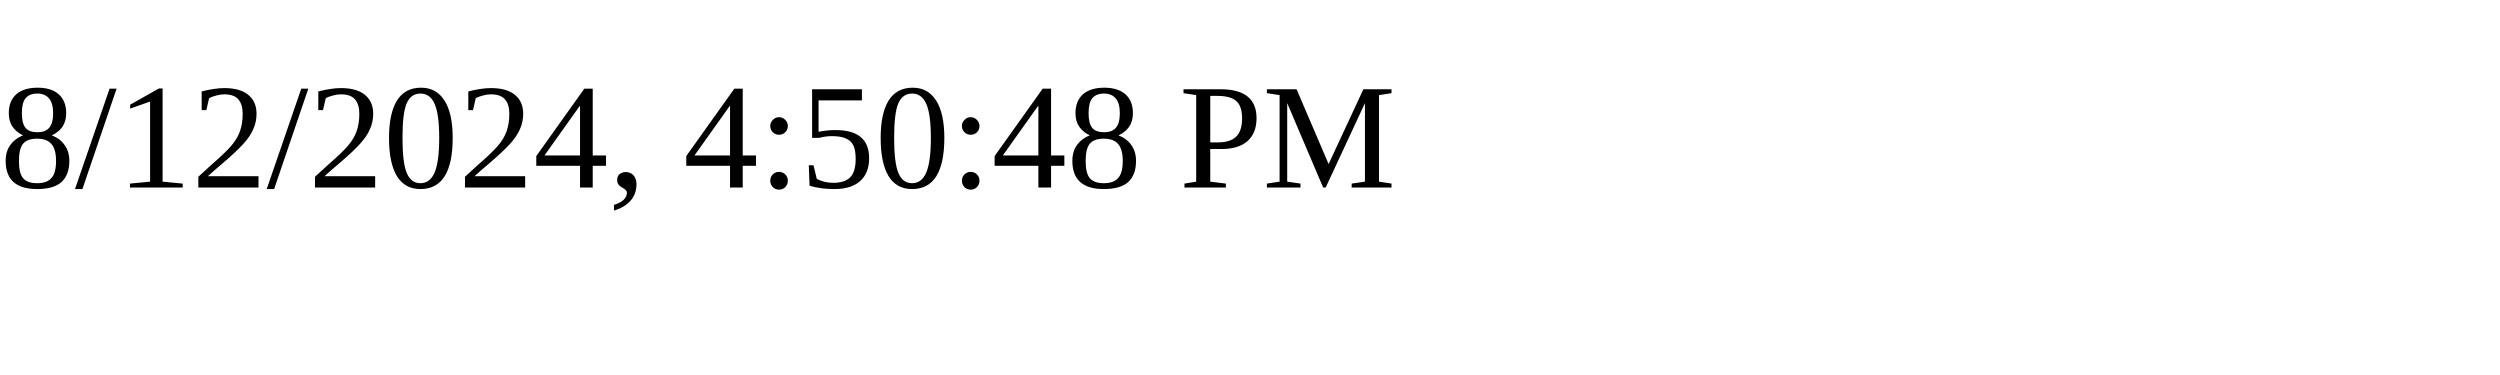
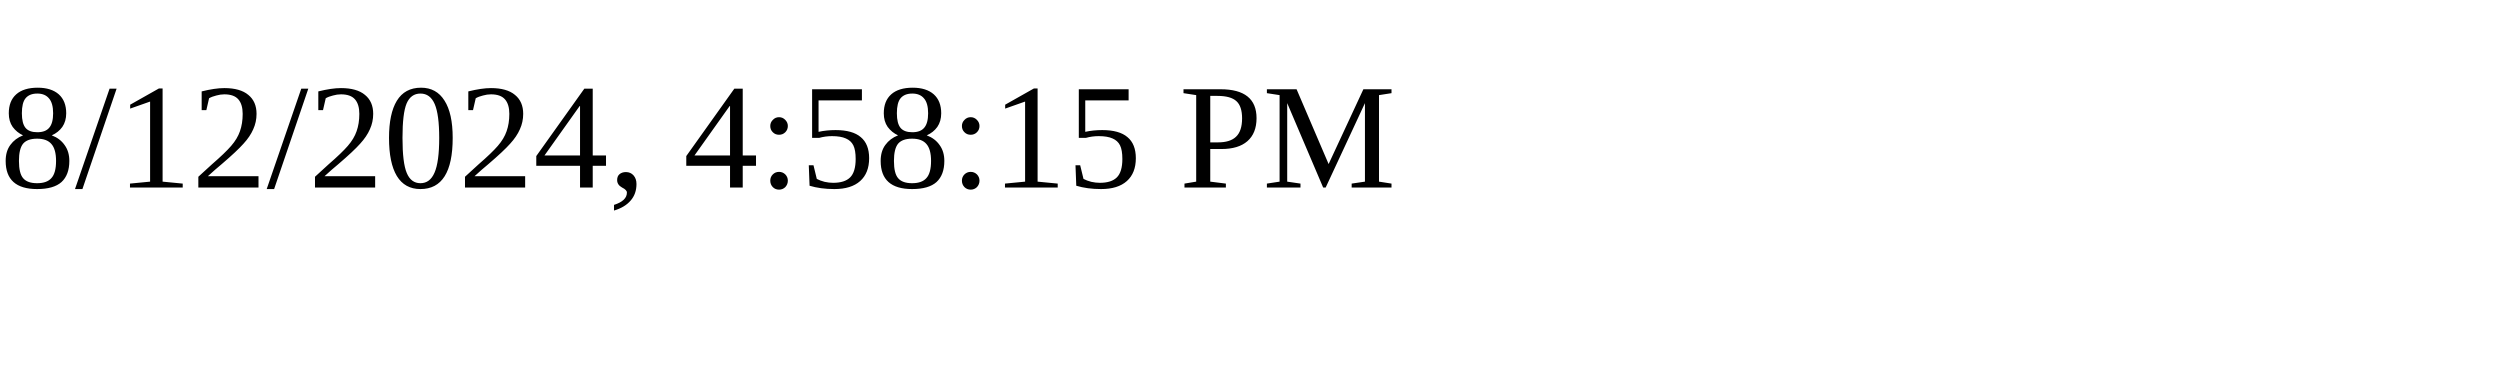
<svg xmlns="http://www.w3.org/2000/svg" height="30" width="200">
-   <text x="0" y="15">8/12/2024, 4:50:48 PM</text>
+   <text x="0" y="15">8/12/2024, 4:58:15 PM</text>
</svg>
